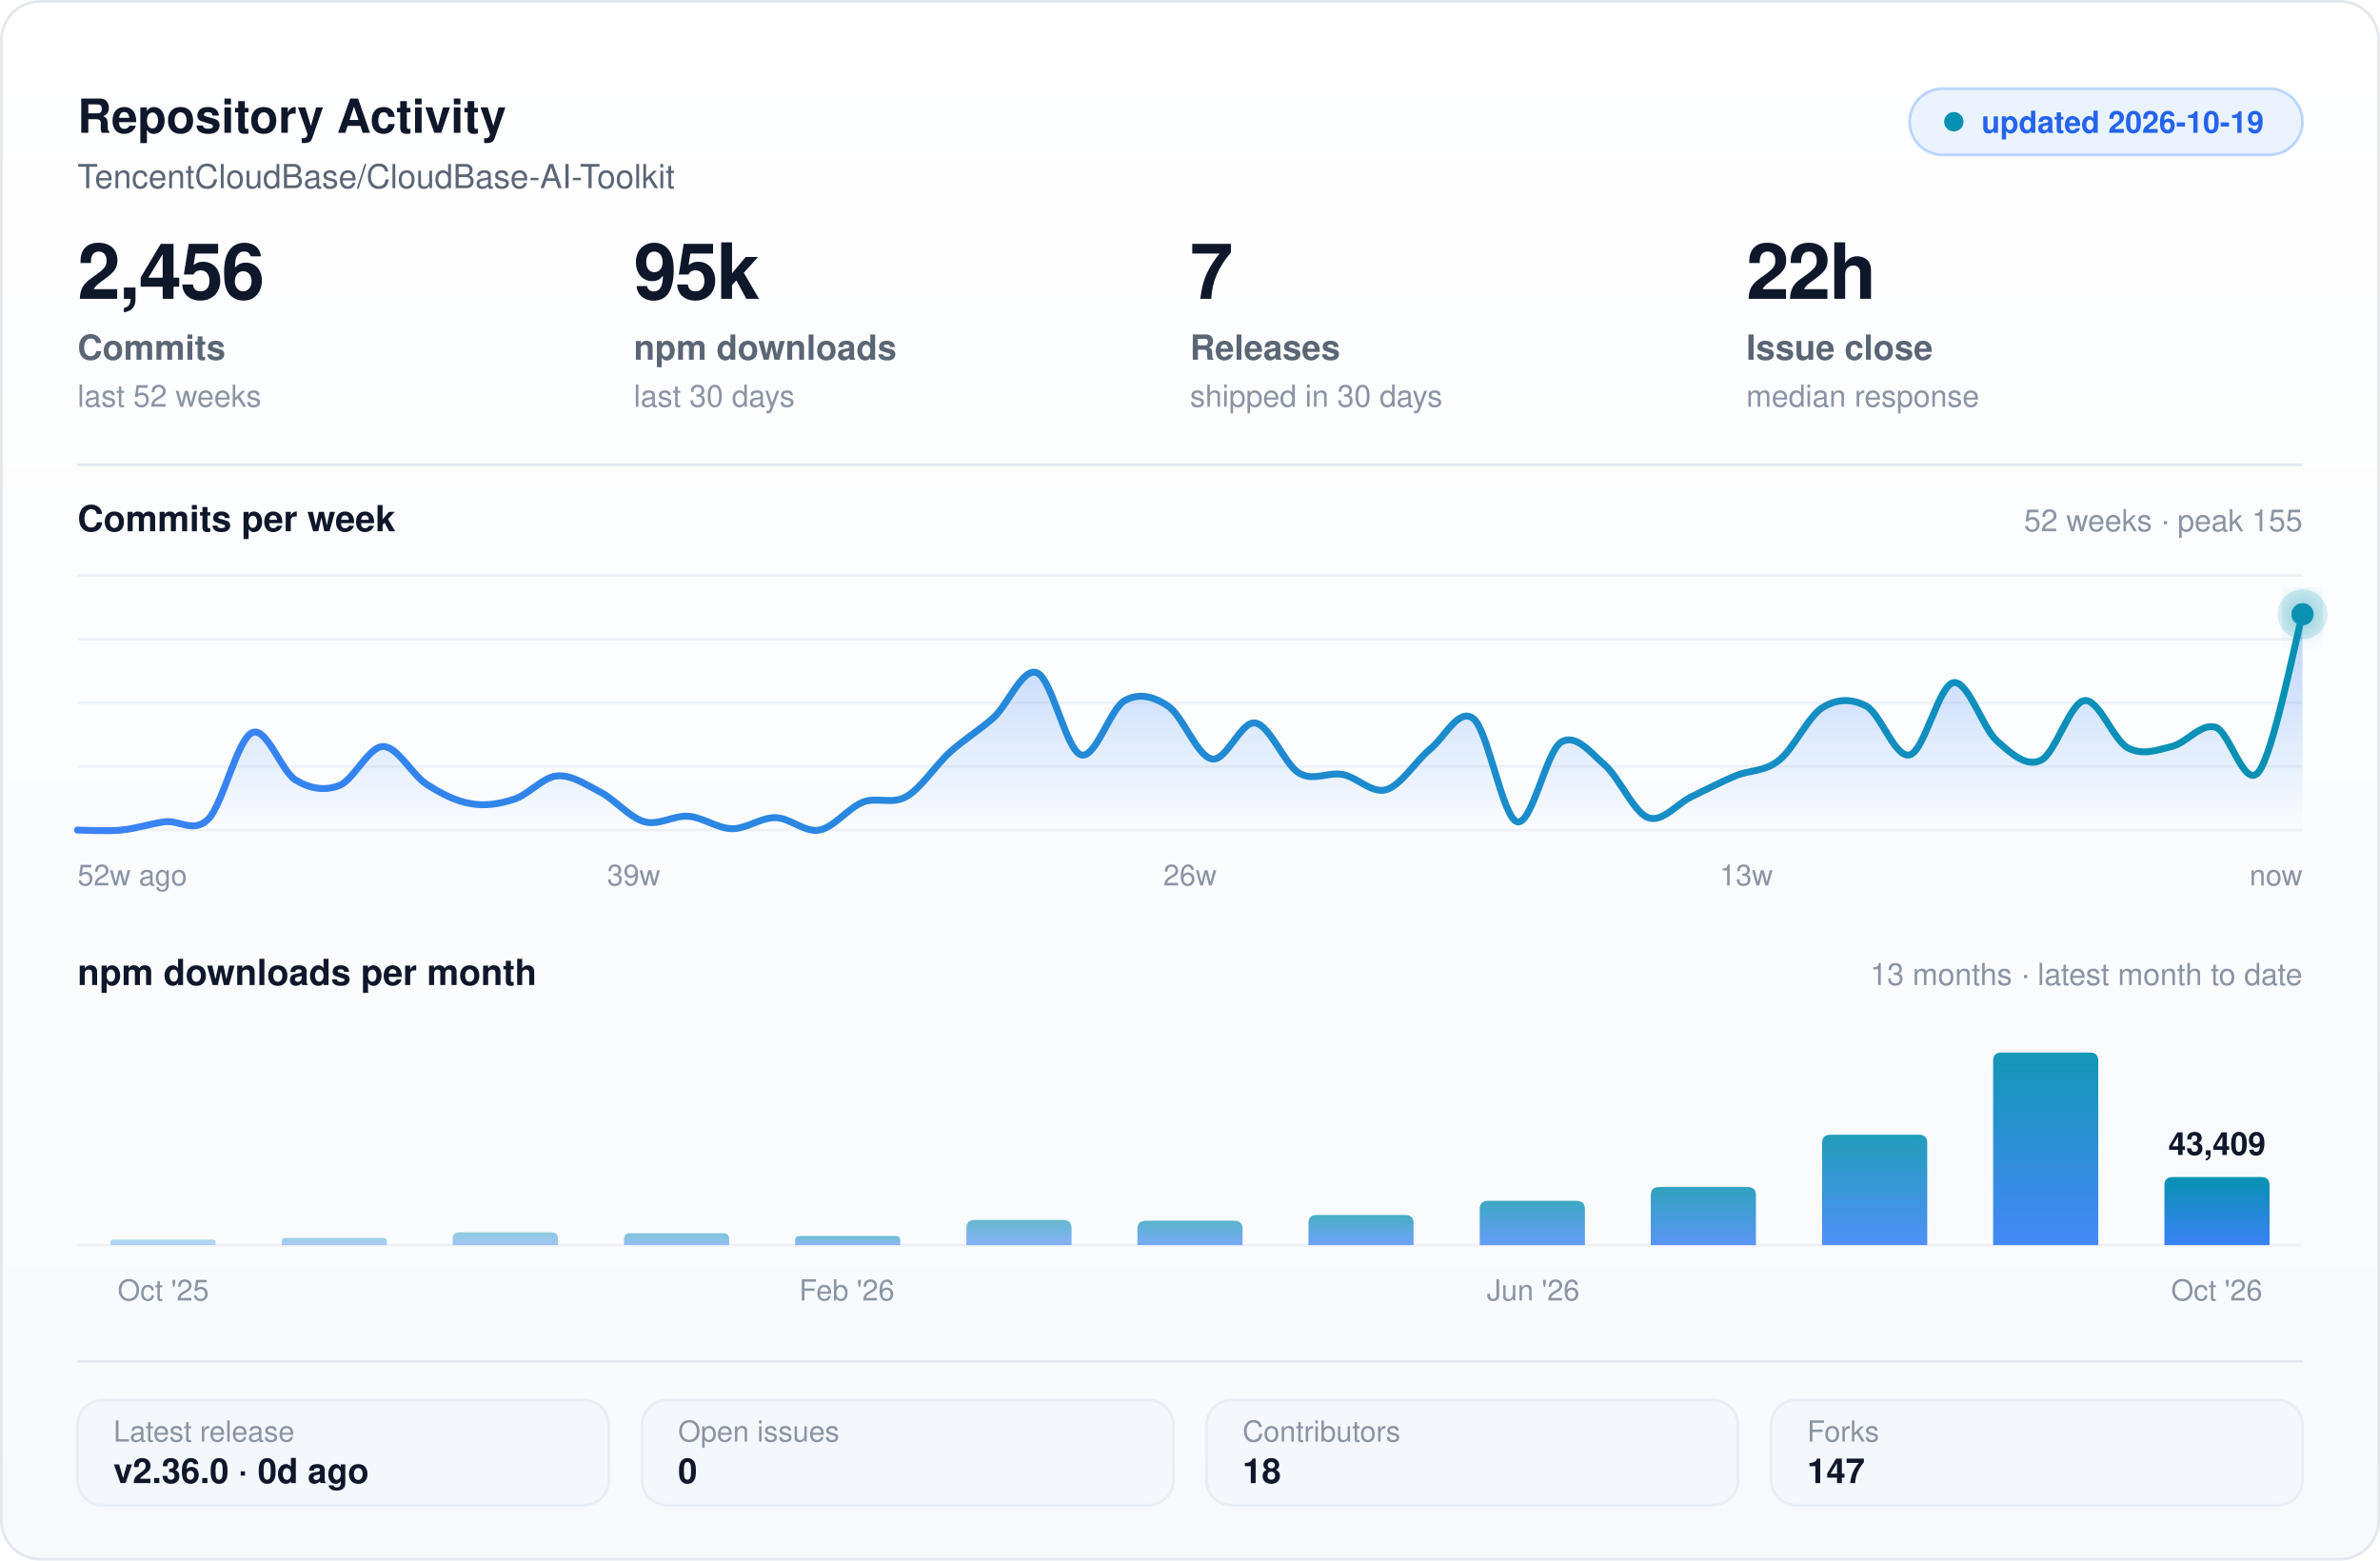
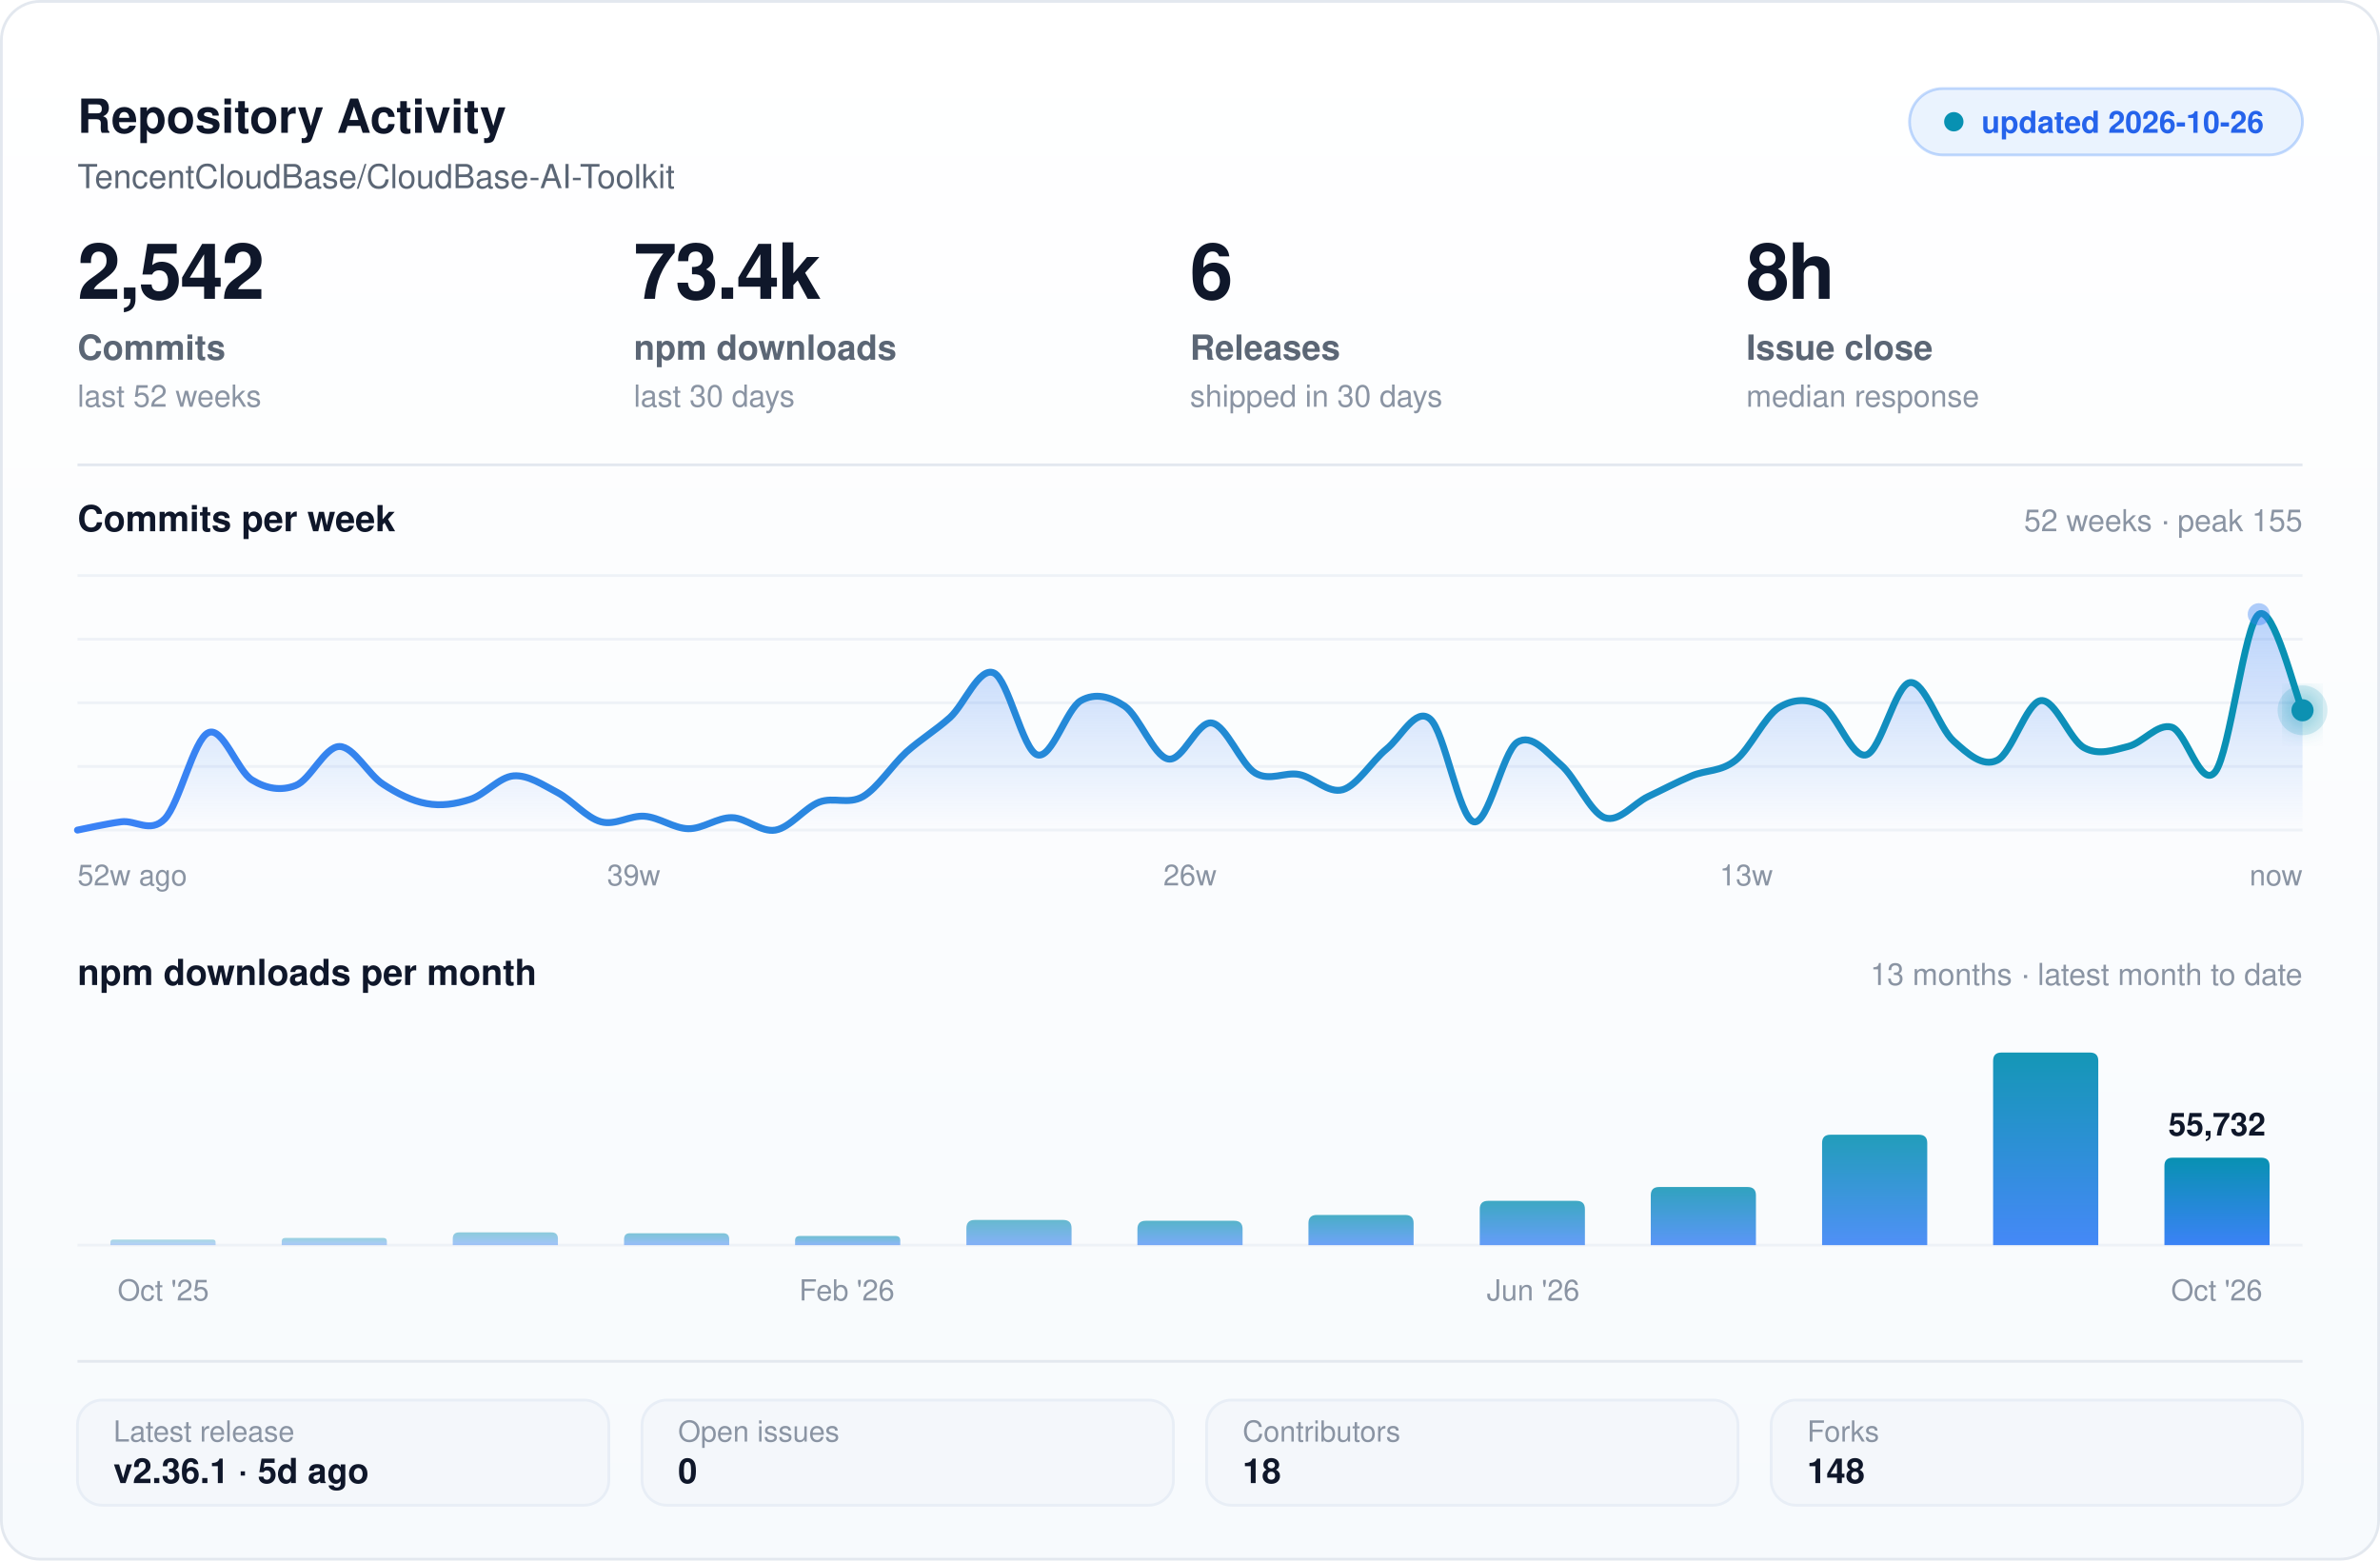
<svg xmlns="http://www.w3.org/2000/svg" width="860" height="564" viewBox="0 0 860 564" fill="none" role="img" aria-label="Repository activity and health for TencentCloudBase/CloudBase-AI-Toolkit">
  <defs>
    <linearGradient id="card" x1="0" y1="0" x2="0" y2="1">
      <stop offset="0" stop-color="#ffffff" />
      <stop offset="1" stop-color="#f7fafd" />
    </linearGradient>
    <linearGradient id="area" x1="0" y1="0" x2="0" y2="1">
      <stop offset="0" stop-color="#3B82F6" stop-opacity=".34" />
      <stop offset="1" stop-color="#3B82F6" stop-opacity="0" />
    </linearGradient>
    <linearGradient id="stroke" x1="0" y1="0" x2="1" y2="0">
      <stop offset="0" stop-color="#3B82F6" />
      <stop offset="1" stop-color="#0891b2" />
    </linearGradient>
    <linearGradient id="bar" x1="0" y1="0" x2="0" y2="1">
      <stop offset="0" stop-color="#0891b2" />
      <stop offset="1" stop-color="#3B82F6" />
    </linearGradient>
    <filter id="soft" x="-40%" y="-70%" width="180%" height="280%">
      <feGaussianBlur stdDeviation="5" result="b" />
      <feMerge>
        <feMergeNode in="b" />
        <feMergeNode in="SourceGraphic" />
      </feMerge>
    </filter>
  </defs>
  <rect x=".5" y=".5" width="859" height="563" rx="14" fill="url(#card)" stroke="#e3e8ef" />
  <text x="28" y="48" fill="#0f172a" font-size="17" font-weight="700" font-family="-apple-system,BlinkMacSystemFont,'Segoe UI',Helvetica,Arial,sans-serif">Repository Activity</text>
  <text x="28" y="68" fill="#5b6675" font-size="12" font-family="-apple-system,BlinkMacSystemFont,'Segoe UI',Helvetica,Arial,sans-serif">TencentCloudBase/CloudBase-AI-Toolkit</text>
  <rect x="690" y="32" width="142" height="24" rx="12" fill="#3B82F6" fill-opacity=".10" stroke="#3B82F6" stroke-opacity=".30" />
  <circle cx="706" cy="44" r="3.5" fill="#0891b2" />
-   <text x="716" y="48" fill="#2563eb" font-size="11" font-weight="600" font-family="-apple-system,BlinkMacSystemFont,'Segoe UI',Helvetica,Arial,sans-serif">updated 2026-10-19</text>
-   <text x="28" y="108" fill="#0f172a" font-size="28" font-weight="700" font-family="-apple-system,BlinkMacSystemFont,'Segoe UI',Helvetica,Arial,sans-serif" letter-spacing="-.6">2,456</text>
+   <text x="716" y="48" fill="#2563eb" font-size="11" font-weight="600" font-family="-apple-system,BlinkMacSystemFont,'Segoe UI',Helvetica,Arial,sans-serif">updated 2026-10-26</text>
+   <text x="28" y="108" fill="#0f172a" font-size="28" font-weight="700" font-family="-apple-system,BlinkMacSystemFont,'Segoe UI',Helvetica,Arial,sans-serif" letter-spacing="-.6">2,542</text>
  <text x="28" y="130" fill="#5b6675" font-size="12.5" font-weight="600" font-family="-apple-system,BlinkMacSystemFont,'Segoe UI',Helvetica,Arial,sans-serif">Commits</text>
  <text x="28" y="147" fill="#8a94a3" font-size="11" font-family="-apple-system,BlinkMacSystemFont,'Segoe UI',Helvetica,Arial,sans-serif">last 52 weeks</text>
-   <text x="229" y="108" fill="#0f172a" font-size="28" font-weight="700" font-family="-apple-system,BlinkMacSystemFont,'Segoe UI',Helvetica,Arial,sans-serif" letter-spacing="-.6">95k</text>
+   <text x="229" y="108" fill="#0f172a" font-size="28" font-weight="700" font-family="-apple-system,BlinkMacSystemFont,'Segoe UI',Helvetica,Arial,sans-serif" letter-spacing="-.6">73.4k</text>
  <text x="229" y="130" fill="#5b6675" font-size="12.5" font-weight="600" font-family="-apple-system,BlinkMacSystemFont,'Segoe UI',Helvetica,Arial,sans-serif">npm downloads</text>
  <text x="229" y="147" fill="#8a94a3" font-size="11" font-family="-apple-system,BlinkMacSystemFont,'Segoe UI',Helvetica,Arial,sans-serif">last 30 days</text>
-   <text x="430" y="108" fill="#0f172a" font-size="28" font-weight="700" font-family="-apple-system,BlinkMacSystemFont,'Segoe UI',Helvetica,Arial,sans-serif" letter-spacing="-.6">7</text>
+   <text x="430" y="108" fill="#0f172a" font-size="28" font-weight="700" font-family="-apple-system,BlinkMacSystemFont,'Segoe UI',Helvetica,Arial,sans-serif" letter-spacing="-.6">6</text>
  <text x="430" y="130" fill="#5b6675" font-size="12.5" font-weight="600" font-family="-apple-system,BlinkMacSystemFont,'Segoe UI',Helvetica,Arial,sans-serif">Releases</text>
  <text x="430" y="147" fill="#8a94a3" font-size="11" font-family="-apple-system,BlinkMacSystemFont,'Segoe UI',Helvetica,Arial,sans-serif">shipped in 30 days</text>
-   <text x="631" y="108" fill="#0f172a" font-size="28" font-weight="700" font-family="-apple-system,BlinkMacSystemFont,'Segoe UI',Helvetica,Arial,sans-serif" letter-spacing="-.6">22h</text>
+   <text x="631" y="108" fill="#0f172a" font-size="28" font-weight="700" font-family="-apple-system,BlinkMacSystemFont,'Segoe UI',Helvetica,Arial,sans-serif" letter-spacing="-.6">8h</text>
  <text x="631" y="130" fill="#5b6675" font-size="12.5" font-weight="600" font-family="-apple-system,BlinkMacSystemFont,'Segoe UI',Helvetica,Arial,sans-serif">Issue close</text>
  <text x="631" y="147" fill="#8a94a3" font-size="11" font-family="-apple-system,BlinkMacSystemFont,'Segoe UI',Helvetica,Arial,sans-serif">median response</text>
  <line x1="28" y1="168" x2="832" y2="168" stroke="#e3e8ef" stroke-width="1" />
  <text x="28" y="192" fill="#0f172a" font-size="13" font-weight="600" font-family="-apple-system,BlinkMacSystemFont,'Segoe UI',Helvetica,Arial,sans-serif">Commits per week</text>
  <text x="832" y="192" fill="#8a94a3" font-size="11" font-family="-apple-system,BlinkMacSystemFont,'Segoe UI',Helvetica,Arial,sans-serif" text-anchor="end">52 weeks  ·  peak 155</text>
  <line x1="28" y1="208.0" x2="832" y2="208.0" stroke="#eef2f7" stroke-width="1" />
  <line x1="28" y1="231.0" x2="832" y2="231.0" stroke="#eef2f7" stroke-width="1" />
  <line x1="28" y1="254.0" x2="832" y2="254.0" stroke="#eef2f7" stroke-width="1" />
  <line x1="28" y1="277.0" x2="832" y2="277.0" stroke="#eef2f7" stroke-width="1" />
  <line x1="28" y1="300.0" x2="832" y2="300.0" stroke="#eef2f7" stroke-width="1" />
-   <path d="M 28.0 300.0 C 30.6 300.0 38.5 300.5 43.8 300.0 C 49.0 299.5 54.3 297.7 59.5 297.0 C 64.8 296.3 70.0 301.3 75.3 296.0 C 80.5 290.6 85.8 267.1 91.1 264.8 C 96.3 262.4 101.6 278.7 106.8 281.9 C 112.1 285.1 117.3 285.9 122.6 283.9 C 127.8 281.9 133.1 269.9 138.4 269.8 C 143.6 269.7 148.9 280.0 154.1 283.4 C 159.4 286.8 164.6 289.5 169.9 290.4 C 175.1 291.4 180.4 290.6 185.6 288.9 C 190.9 287.3 196.2 280.8 201.4 280.4 C 206.7 280.0 211.9 283.7 217.2 286.4 C 222.4 289.2 227.7 295.6 232.9 297.0 C 238.2 298.4 243.5 294.6 248.7 295.0 C 254.0 295.4 259.2 299.4 264.5 299.5 C 269.7 299.6 275.0 295.4 280.2 295.5 C 285.5 295.6 290.7 300.9 296.0 300.0 C 301.3 299.1 306.5 292.0 311.8 289.9 C 317.0 287.9 322.3 290.9 327.5 287.9 C 332.8 284.9 338.0 276.6 343.3 271.8 C 348.5 267.1 353.8 264.0 359.1 259.3 C 364.3 254.5 369.6 240.9 374.8 243.2 C 380.1 245.4 385.3 271.2 390.6 272.8 C 395.8 274.5 401.1 256.2 406.4 253.2 C 411.6 250.3 416.9 251.7 422.1 255.2 C 427.4 258.8 432.6 273.3 437.9 274.3 C 443.1 275.4 448.4 260.4 453.6 261.3 C 458.9 262.1 464.2 276.3 469.4 279.4 C 474.7 282.5 479.9 278.9 485.2 279.9 C 490.4 280.9 495.7 286.9 500.9 285.4 C 506.2 283.9 511.5 275.1 516.7 270.8 C 522.0 266.6 527.2 255.4 532.5 259.8 C 537.7 264.1 543.0 295.6 548.2 297.0 C 553.5 298.4 558.7 271.7 564.0 268.3 C 569.3 264.9 574.5 271.8 579.8 276.4 C 585.0 280.9 590.3 293.5 595.5 295.5 C 600.8 297.4 606.0 290.4 611.3 287.9 C 616.5 285.4 621.8 282.6 627.1 280.4 C 632.3 278.2 637.6 279.0 642.8 274.8 C 648.1 270.7 653.3 259.0 658.6 255.7 C 663.8 252.5 669.1 252.4 674.4 255.2 C 679.6 258.1 684.9 274.3 690.1 272.8 C 695.4 271.4 700.6 247.5 705.9 246.7 C 711.1 245.8 716.4 263.1 721.6 267.8 C 726.9 272.5 732.2 277.3 737.4 274.8 C 742.7 272.4 747.9 254.0 753.2 253.2 C 758.4 252.5 763.7 267.6 768.9 270.3 C 774.2 273.1 779.5 271.1 784.7 269.8 C 790.0 268.6 795.2 261.3 800.5 262.8 C 805.7 264.3 811.0 285.7 816.2 278.9 C 821.5 272.1 829.4 231.5 832.0 222.0 L 832.0 300.0 L 28.0 300.0 Z" fill="url(#area)" />
-   <path d="M 28.0 300.0 C 30.6 300.0 38.5 300.5 43.8 300.0 C 49.0 299.5 54.3 297.7 59.5 297.0 C 64.8 296.3 70.0 301.3 75.3 296.0 C 80.5 290.6 85.8 267.1 91.1 264.8 C 96.3 262.4 101.6 278.7 106.8 281.9 C 112.1 285.1 117.3 285.9 122.6 283.9 C 127.8 281.9 133.1 269.9 138.4 269.8 C 143.6 269.7 148.9 280.0 154.1 283.4 C 159.4 286.8 164.6 289.5 169.9 290.4 C 175.1 291.4 180.4 290.6 185.6 288.9 C 190.9 287.3 196.2 280.8 201.4 280.4 C 206.7 280.0 211.9 283.7 217.2 286.4 C 222.4 289.2 227.7 295.6 232.9 297.0 C 238.2 298.4 243.5 294.6 248.7 295.0 C 254.0 295.4 259.2 299.4 264.5 299.5 C 269.7 299.6 275.0 295.4 280.2 295.5 C 285.5 295.6 290.7 300.9 296.0 300.0 C 301.3 299.1 306.5 292.0 311.8 289.9 C 317.0 287.9 322.3 290.9 327.5 287.9 C 332.8 284.9 338.0 276.6 343.3 271.8 C 348.5 267.1 353.8 264.0 359.1 259.3 C 364.3 254.5 369.6 240.9 374.8 243.2 C 380.1 245.4 385.3 271.2 390.6 272.8 C 395.8 274.5 401.1 256.2 406.4 253.2 C 411.6 250.3 416.9 251.7 422.1 255.2 C 427.4 258.8 432.6 273.3 437.9 274.3 C 443.1 275.4 448.4 260.4 453.6 261.3 C 458.9 262.1 464.2 276.3 469.4 279.4 C 474.7 282.5 479.9 278.9 485.2 279.9 C 490.4 280.9 495.7 286.9 500.9 285.4 C 506.2 283.9 511.5 275.1 516.7 270.8 C 522.0 266.6 527.2 255.4 532.5 259.8 C 537.7 264.1 543.0 295.6 548.2 297.0 C 553.5 298.4 558.7 271.7 564.0 268.3 C 569.3 264.9 574.5 271.8 579.8 276.4 C 585.0 280.9 590.3 293.5 595.5 295.5 C 600.8 297.4 606.0 290.4 611.3 287.9 C 616.5 285.4 621.8 282.6 627.1 280.4 C 632.3 278.2 637.6 279.0 642.8 274.8 C 648.1 270.7 653.3 259.0 658.6 255.7 C 663.8 252.5 669.1 252.4 674.4 255.2 C 679.6 258.1 684.9 274.3 690.1 272.8 C 695.4 271.4 700.6 247.5 705.9 246.7 C 711.1 245.8 716.4 263.1 721.6 267.8 C 726.9 272.5 732.2 277.3 737.4 274.8 C 742.7 272.4 747.9 254.0 753.2 253.2 C 758.4 252.5 763.7 267.6 768.9 270.3 C 774.2 273.1 779.5 271.1 784.7 269.8 C 790.0 268.6 795.2 261.3 800.5 262.8 C 805.7 264.3 811.0 285.7 816.2 278.9 C 821.5 272.1 829.4 231.5 832.0 222.0" stroke="url(#stroke)" stroke-width="2.5" stroke-linecap="round" stroke-linejoin="round" fill="none" />
-   <circle cx="832.0" cy="222.0" r="4" fill="#3B82F6" fill-opacity=".40" />
-   <circle cx="832.0" cy="222.0" r="9" fill="#0891b2" fill-opacity=".16" />
-   <circle cx="832.0" cy="222.0" r="4" fill="#0891b2" filter="url(#soft)" />
+   <path d="M 28.0 300.0 C 30.6 299.5 38.5 297.7 43.8 297.0 C 49.0 296.3 54.3 301.3 59.5 296.0 C 64.8 290.6 70.0 267.1 75.3 264.8 C 80.5 262.4 85.8 278.7 91.1 281.9 C 96.3 285.1 101.6 285.9 106.8 283.9 C 112.1 281.9 117.3 269.9 122.6 269.8 C 127.8 269.7 133.1 280.0 138.4 283.4 C 143.6 286.8 148.9 289.5 154.1 290.4 C 159.4 291.4 164.6 290.6 169.9 288.9 C 175.1 287.3 180.4 280.8 185.6 280.4 C 190.9 280.0 196.2 283.7 201.4 286.4 C 206.7 289.2 211.9 295.6 217.2 297.0 C 222.4 298.4 227.7 294.6 232.9 295.0 C 238.2 295.4 243.5 299.4 248.7 299.5 C 254.0 299.6 259.2 295.4 264.5 295.5 C 269.7 295.6 275.0 300.9 280.2 300.0 C 285.5 299.1 290.7 292.0 296.0 289.9 C 301.3 287.9 306.5 290.9 311.8 287.9 C 317.0 284.9 322.3 276.6 327.5 271.8 C 332.8 267.1 338.0 264.0 343.3 259.3 C 348.5 254.5 353.8 240.9 359.1 243.2 C 364.3 245.4 369.6 271.2 374.8 272.8 C 380.1 274.5 385.3 256.2 390.6 253.2 C 395.8 250.3 401.1 251.7 406.4 255.2 C 411.6 258.8 416.9 273.3 422.1 274.3 C 427.4 275.4 432.6 260.4 437.9 261.3 C 443.1 262.1 448.4 276.3 453.6 279.4 C 458.9 282.5 464.2 278.9 469.4 279.9 C 474.7 280.9 479.9 286.9 485.2 285.4 C 490.4 283.9 495.7 275.1 500.9 270.8 C 506.2 266.6 511.5 255.4 516.7 259.8 C 522.0 264.1 527.2 295.6 532.5 297.0 C 537.7 298.4 543.0 271.7 548.2 268.3 C 553.5 264.9 558.7 271.8 564.0 276.4 C 569.3 280.9 574.5 293.5 579.8 295.5 C 585.0 297.4 590.3 290.4 595.5 287.9 C 600.8 285.4 606.0 282.6 611.3 280.4 C 616.5 278.2 621.8 279.0 627.1 274.8 C 632.3 270.7 637.6 259.0 642.8 255.7 C 648.1 252.5 653.3 252.4 658.6 255.2 C 663.8 258.1 669.1 274.3 674.4 272.8 C 679.6 271.4 684.9 247.5 690.1 246.7 C 695.4 245.8 700.6 263.1 705.9 267.8 C 711.1 272.5 716.4 277.3 721.6 274.8 C 726.9 272.4 732.2 254.0 737.4 253.2 C 742.7 252.5 747.9 267.6 753.2 270.3 C 758.4 273.1 763.7 271.1 768.9 269.8 C 774.2 268.6 779.5 261.3 784.7 262.8 C 790.0 264.3 795.2 285.7 800.5 278.9 C 805.7 272.1 811.0 225.7 816.2 222.0 C 821.5 218.3 829.4 251.0 832.0 256.7 L 832.0 300.0 L 28.0 300.0 Z" fill="url(#area)" />
+   <path d="M 28.0 300.0 C 30.6 299.5 38.5 297.7 43.8 297.0 C 49.0 296.3 54.3 301.3 59.5 296.0 C 64.8 290.6 70.0 267.1 75.3 264.8 C 80.5 262.4 85.8 278.7 91.1 281.9 C 96.3 285.1 101.6 285.9 106.8 283.9 C 112.1 281.9 117.3 269.9 122.6 269.8 C 127.8 269.7 133.1 280.0 138.4 283.4 C 143.6 286.8 148.9 289.5 154.1 290.4 C 159.4 291.4 164.6 290.6 169.9 288.9 C 175.1 287.3 180.4 280.8 185.6 280.4 C 190.9 280.0 196.2 283.7 201.4 286.4 C 206.7 289.2 211.9 295.6 217.2 297.0 C 222.4 298.4 227.7 294.6 232.9 295.0 C 238.2 295.4 243.5 299.4 248.7 299.5 C 254.0 299.6 259.2 295.4 264.5 295.5 C 269.7 295.6 275.0 300.9 280.2 300.0 C 285.5 299.1 290.7 292.0 296.0 289.9 C 301.3 287.9 306.5 290.9 311.8 287.9 C 317.0 284.9 322.3 276.6 327.5 271.8 C 332.8 267.1 338.0 264.0 343.3 259.3 C 348.5 254.5 353.8 240.9 359.1 243.2 C 364.3 245.4 369.6 271.2 374.8 272.8 C 380.1 274.5 385.3 256.2 390.6 253.2 C 395.8 250.3 401.1 251.7 406.4 255.2 C 411.6 258.8 416.9 273.3 422.1 274.3 C 427.4 275.4 432.6 260.4 437.9 261.3 C 443.1 262.1 448.4 276.3 453.6 279.4 C 458.9 282.5 464.2 278.9 469.4 279.9 C 474.7 280.9 479.9 286.9 485.2 285.4 C 490.4 283.9 495.7 275.1 500.9 270.8 C 506.2 266.6 511.5 255.4 516.7 259.8 C 522.0 264.1 527.2 295.6 532.5 297.0 C 537.7 298.4 543.0 271.7 548.2 268.3 C 553.5 264.9 558.7 271.8 564.0 276.4 C 569.3 280.9 574.5 293.5 579.8 295.5 C 585.0 297.4 590.3 290.4 595.5 287.9 C 600.8 285.4 606.0 282.6 611.3 280.4 C 616.5 278.2 621.8 279.0 627.1 274.8 C 632.3 270.7 637.6 259.0 642.8 255.7 C 648.1 252.5 653.3 252.4 658.6 255.2 C 663.8 258.1 669.1 274.3 674.4 272.8 C 679.6 271.4 684.9 247.5 690.1 246.7 C 695.4 245.8 700.6 263.1 705.9 267.8 C 711.1 272.5 716.4 277.3 721.6 274.8 C 726.9 272.4 732.2 254.0 737.4 253.2 C 742.7 252.5 747.9 267.6 753.2 270.3 C 758.4 273.1 763.7 271.1 768.9 269.8 C 774.2 268.6 779.5 261.3 784.7 262.8 C 790.0 264.3 795.2 285.7 800.5 278.9 C 805.7 272.1 811.0 225.7 816.2 222.0 C 821.5 218.3 829.4 251.0 832.0 256.7" stroke="url(#stroke)" stroke-width="2.5" stroke-linecap="round" stroke-linejoin="round" fill="none" />
+   <circle cx="816.2" cy="222.0" r="4" fill="#3B82F6" fill-opacity=".40" />
+   <circle cx="832.0" cy="256.7" r="9" fill="#0891b2" fill-opacity=".16" />
+   <circle cx="832.0" cy="256.7" r="4" fill="#0891b2" filter="url(#soft)" />
  <text x="28" y="320" fill="#8a94a3" font-size="10.5" font-family="-apple-system,BlinkMacSystemFont,'Segoe UI',Helvetica,Arial,sans-serif" text-anchor="start">52w ago</text>
  <text x="229" y="320" fill="#8a94a3" font-size="10.5" font-family="-apple-system,BlinkMacSystemFont,'Segoe UI',Helvetica,Arial,sans-serif" text-anchor="middle">39w</text>
  <text x="430" y="320" fill="#8a94a3" font-size="10.5" font-family="-apple-system,BlinkMacSystemFont,'Segoe UI',Helvetica,Arial,sans-serif" text-anchor="middle">26w</text>
  <text x="631" y="320" fill="#8a94a3" font-size="10.5" font-family="-apple-system,BlinkMacSystemFont,'Segoe UI',Helvetica,Arial,sans-serif" text-anchor="middle">13w</text>
  <text x="832" y="320" fill="#8a94a3" font-size="10.5" font-family="-apple-system,BlinkMacSystemFont,'Segoe UI',Helvetica,Arial,sans-serif" text-anchor="end">now</text>
  <text x="28" y="356" fill="#0f172a" font-size="13" font-weight="600" font-family="-apple-system,BlinkMacSystemFont,'Segoe UI',Helvetica,Arial,sans-serif">npm downloads per month</text>
  <text x="832" y="356" fill="#8a94a3" font-size="11" font-family="-apple-system,BlinkMacSystemFont,'Segoe UI',Helvetica,Arial,sans-serif" text-anchor="end">13 months  ·  latest month to date</text>
  <line x1="28" y1="450.0" x2="832" y2="450.0" stroke="#eef2f7" stroke-width="1" />
  <path d="M 39.9 450.0 L 39.9 449.0 Q 39.9 448.0 40.9 448.0 L 76.9 448.0 Q 77.9 448.0 77.9 449.0 L 77.9 450.0 Z" fill="url(#bar)" fill-opacity="0.34" />
  <path d="M 101.8 450.0 L 101.8 448.7 Q 101.8 447.4 103.1 447.4 L 138.5 447.4 Q 139.8 447.4 139.8 448.7 L 139.8 450.0 Z" fill="url(#bar)" fill-opacity="0.40" />
  <path d="M 163.6 450.0 L 163.6 447.7 Q 163.6 445.4 165.9 445.4 L 199.3 445.4 Q 201.6 445.4 201.6 447.7 L 201.6 450.0 Z" fill="url(#bar)" fill-opacity="0.45" />
  <path d="M 225.5 450.0 L 225.5 447.9 Q 225.5 445.7 227.6 445.7 L 261.3 445.7 Q 263.5 445.7 263.5 447.9 L 263.5 450.0 Z" fill="url(#bar)" fill-opacity="0.51" />
  <path d="M 287.3 450.0 L 287.3 448.3 Q 287.3 446.7 289.0 446.7 L 323.6 446.7 Q 325.3 446.7 325.3 448.3 L 325.3 450.0 Z" fill="url(#bar)" fill-opacity="0.56" />
  <path d="M 349.2 450.0 L 349.2 443.9 Q 349.2 440.9 352.2 440.9 L 384.2 440.9 Q 387.2 440.9 387.2 443.9 L 387.2 450.0 Z" fill="url(#bar)" fill-opacity="0.61" />
  <path d="M 411.0 450.0 L 411.0 444.2 Q 411.0 441.2 414.0 441.2 L 446.0 441.2 Q 449.0 441.2 449.0 444.2 L 449.0 450.0 Z" fill="url(#bar)" fill-opacity="0.67" />
  <path d="M 472.8 450.0 L 472.8 442.1 Q 472.8 439.1 475.8 439.1 L 507.8 439.1 Q 510.8 439.1 510.8 442.1 L 510.8 450.0 Z" fill="url(#bar)" fill-opacity="0.73" />
  <path d="M 534.7 450.0 L 534.7 437.0 Q 534.7 434.0 537.7 434.0 L 569.7 434.0 Q 572.7 434.0 572.7 437.0 L 572.7 450.0 Z" fill="url(#bar)" fill-opacity="0.78" />
  <path d="M 596.5 450.0 L 596.5 432.0 Q 596.5 429.0 599.5 429.0 L 631.5 429.0 Q 634.5 429.0 634.5 432.0 L 634.5 450.0 Z" fill="url(#bar)" fill-opacity="0.83" />
  <path d="M 658.4 450.0 L 658.4 413.1 Q 658.4 410.1 661.4 410.1 L 693.4 410.1 Q 696.4 410.1 696.4 413.1 L 696.4 450.0 Z" fill="url(#bar)" fill-opacity="0.89" />
  <path d="M 720.2 450.0 L 720.2 383.4 Q 720.2 380.4 723.2 380.4 L 755.2 380.4 Q 758.2 380.4 758.2 383.4 L 758.2 450.0 Z" fill="url(#bar)" fill-opacity="0.95" />
-   <path d="M 782.1 450.0 L 782.1 428.4 Q 782.1 425.4 785.1 425.4 L 817.1 425.4 Q 820.1 425.4 820.1 428.4 L 820.1 450.0 Z" fill="url(#bar)" fill-opacity="1.00" />
-   <text x="801.1" y="417.4" fill="#0f172a" font-size="11.5" font-weight="600" font-family="-apple-system,BlinkMacSystemFont,'Segoe UI',Helvetica,Arial,sans-serif" text-anchor="middle">43,409</text>
+   <path d="M 782.1 450.0 L 782.1 421.4 Q 782.1 418.4 785.1 418.4 L 817.1 418.4 Q 820.1 418.4 820.1 421.4 L 820.1 450.0 Z" fill="url(#bar)" fill-opacity="1.00" />
+   <text x="801.1" y="410.4" fill="#0f172a" font-size="11.5" font-weight="600" font-family="-apple-system,BlinkMacSystemFont,'Segoe UI',Helvetica,Arial,sans-serif" text-anchor="middle">55,732</text>
  <text x="59" y="470" fill="#8a94a3" font-size="10.5" font-family="-apple-system,BlinkMacSystemFont,'Segoe UI',Helvetica,Arial,sans-serif" text-anchor="middle">Oct '25</text>
  <text x="306" y="470" fill="#8a94a3" font-size="10.5" font-family="-apple-system,BlinkMacSystemFont,'Segoe UI',Helvetica,Arial,sans-serif" text-anchor="middle">Feb '26</text>
  <text x="554" y="470" fill="#8a94a3" font-size="10.5" font-family="-apple-system,BlinkMacSystemFont,'Segoe UI',Helvetica,Arial,sans-serif" text-anchor="middle">Jun '26</text>
  <text x="801" y="470" fill="#8a94a3" font-size="10.5" font-family="-apple-system,BlinkMacSystemFont,'Segoe UI',Helvetica,Arial,sans-serif" text-anchor="middle">Oct '26</text>
  <line x1="28" y1="492" x2="832" y2="492" stroke="#e3e8ef" stroke-width="1" />
  <rect x="28.0" y="506" width="192.0" height="38" rx="9" fill="#f4f7fb" stroke="#e8eef6" stroke-width="1" />
  <text x="41.0" y="521" fill="#8a94a3" font-size="10.5" font-family="-apple-system,BlinkMacSystemFont,'Segoe UI',Helvetica,Arial,sans-serif">Latest release</text>
-   <text x="41.0" y="536" fill="#0f172a" font-size="12.5" font-weight="600" font-family="-apple-system,BlinkMacSystemFont,'Segoe UI',Helvetica,Arial,sans-serif">v2.36.0  ·  0d ago</text>
+   <text x="41.0" y="536" fill="#0f172a" font-size="12.5" font-weight="600" font-family="-apple-system,BlinkMacSystemFont,'Segoe UI',Helvetica,Arial,sans-serif">v2.36.1  ·  5d ago</text>
  <rect x="232.0" y="506" width="192.0" height="38" rx="9" fill="#f4f7fb" stroke="#e8eef6" stroke-width="1" />
  <text x="245.0" y="521" fill="#8a94a3" font-size="10.5" font-family="-apple-system,BlinkMacSystemFont,'Segoe UI',Helvetica,Arial,sans-serif">Open issues</text>
  <text x="245.0" y="536" fill="#0f172a" font-size="12.5" font-weight="600" font-family="-apple-system,BlinkMacSystemFont,'Segoe UI',Helvetica,Arial,sans-serif">0</text>
  <rect x="436.0" y="506" width="192.0" height="38" rx="9" fill="#f4f7fb" stroke="#e8eef6" stroke-width="1" />
  <text x="449.0" y="521" fill="#8a94a3" font-size="10.5" font-family="-apple-system,BlinkMacSystemFont,'Segoe UI',Helvetica,Arial,sans-serif">Contributors</text>
  <text x="449.0" y="536" fill="#0f172a" font-size="12.5" font-weight="600" font-family="-apple-system,BlinkMacSystemFont,'Segoe UI',Helvetica,Arial,sans-serif">18</text>
  <rect x="640.0" y="506" width="192.0" height="38" rx="9" fill="#f4f7fb" stroke="#e8eef6" stroke-width="1" />
  <text x="653.0" y="521" fill="#8a94a3" font-size="10.5" font-family="-apple-system,BlinkMacSystemFont,'Segoe UI',Helvetica,Arial,sans-serif">Forks</text>
-   <text x="653.0" y="536" fill="#0f172a" font-size="12.5" font-weight="600" font-family="-apple-system,BlinkMacSystemFont,'Segoe UI',Helvetica,Arial,sans-serif">147</text>
+   <text x="653.0" y="536" fill="#0f172a" font-size="12.5" font-weight="600" font-family="-apple-system,BlinkMacSystemFont,'Segoe UI',Helvetica,Arial,sans-serif">148</text>
</svg>
